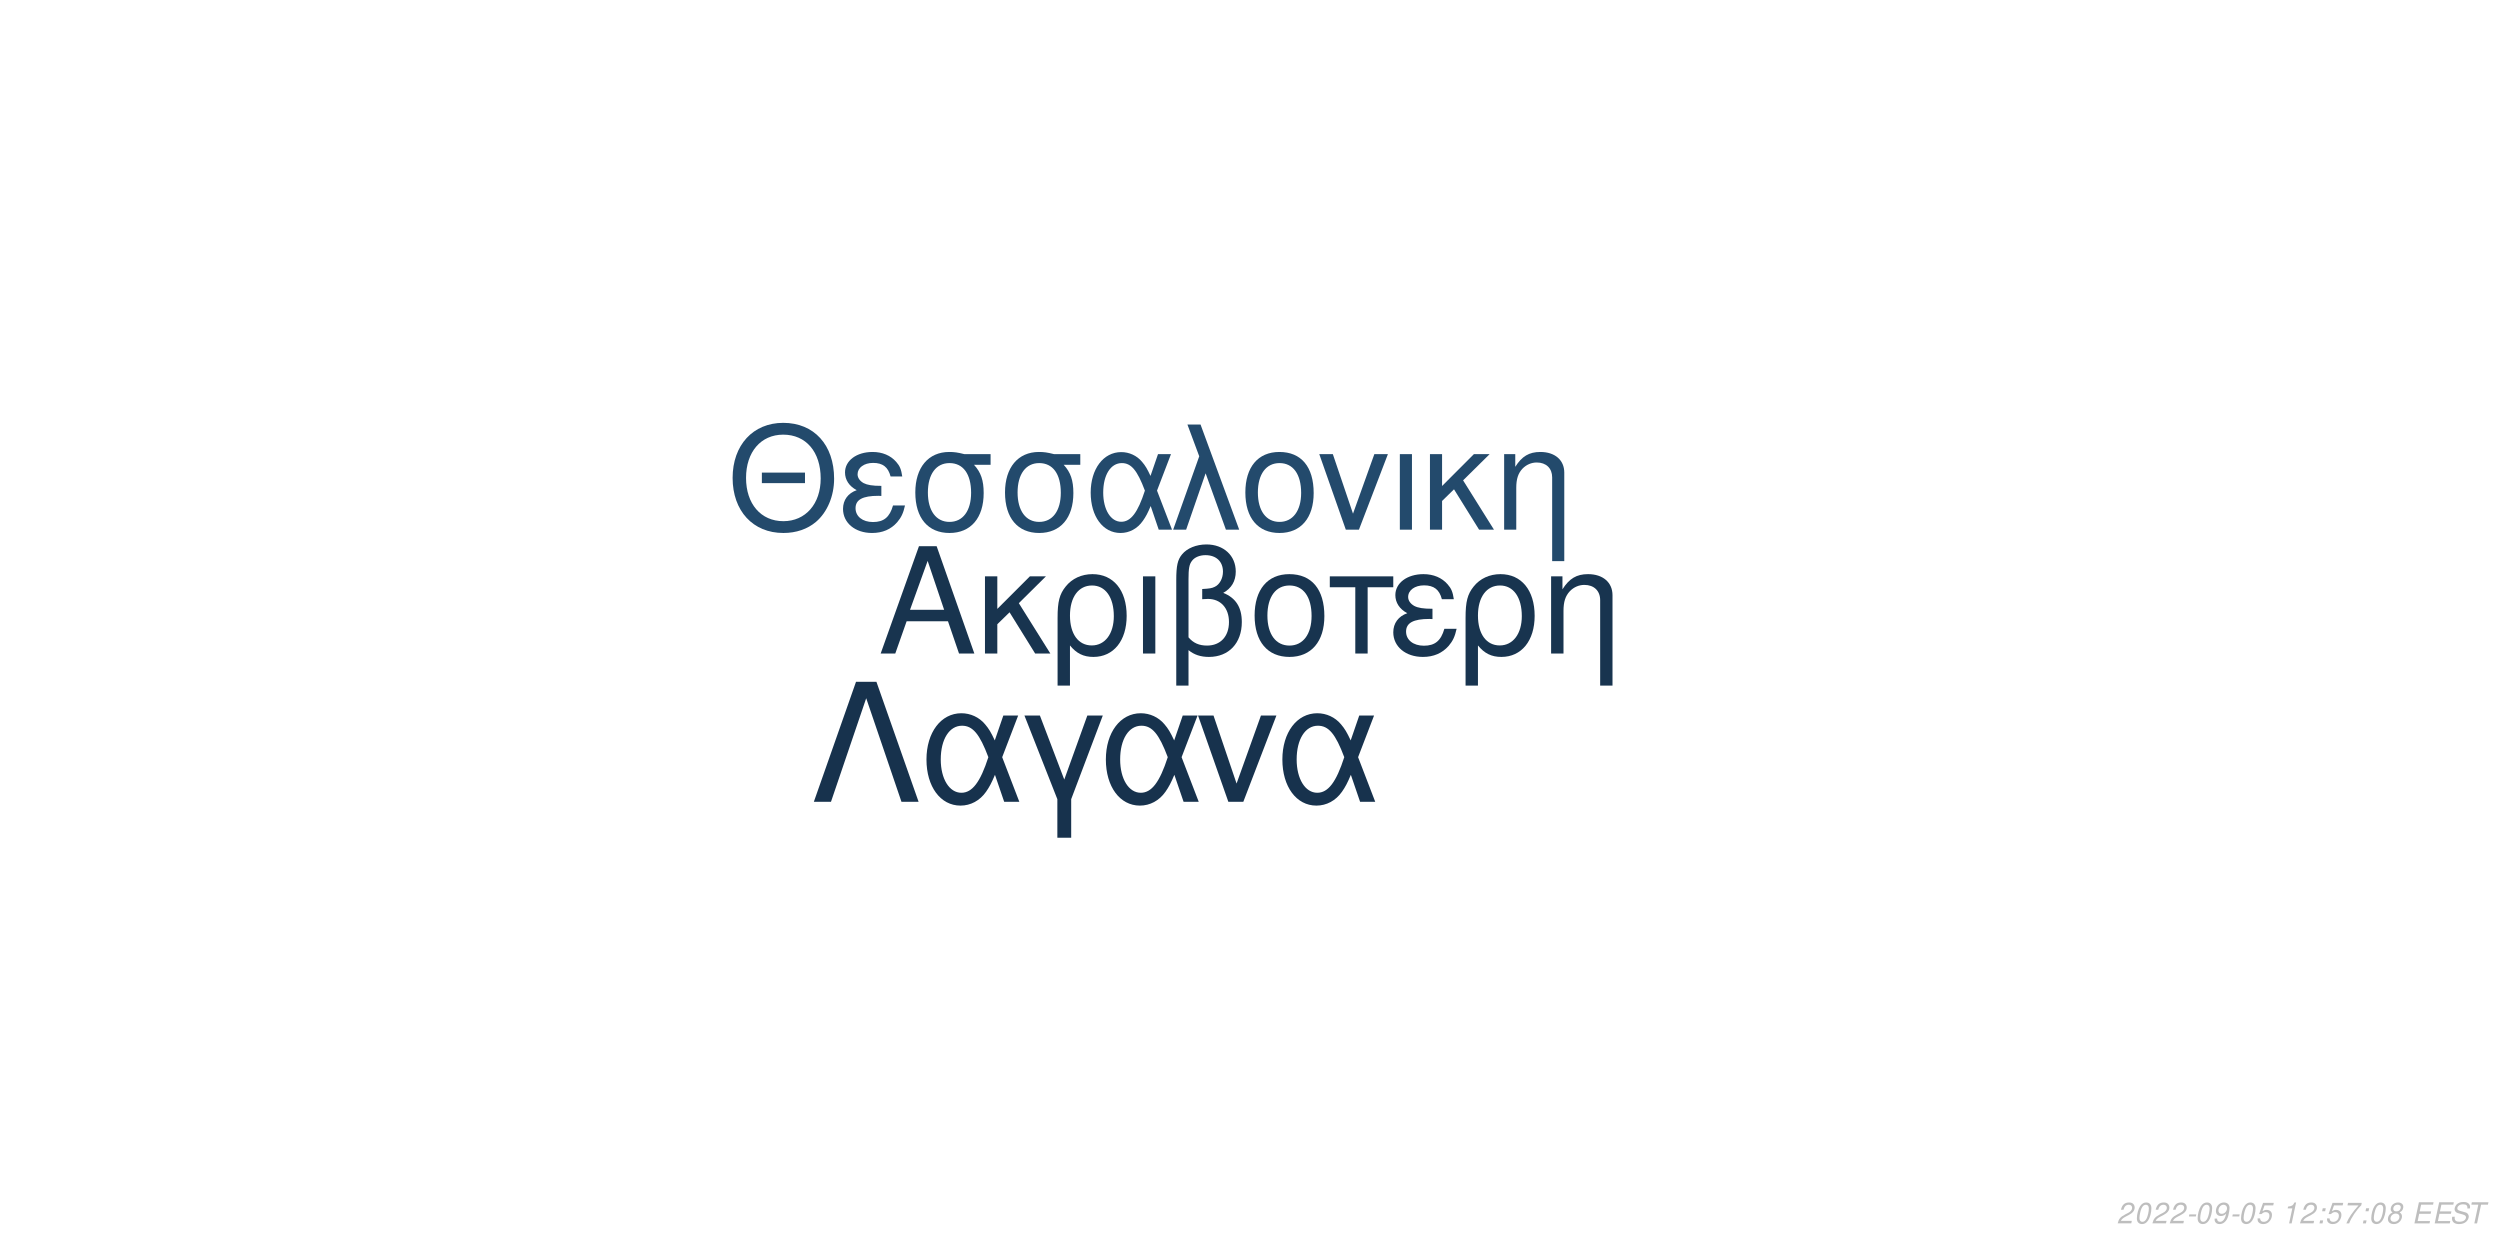
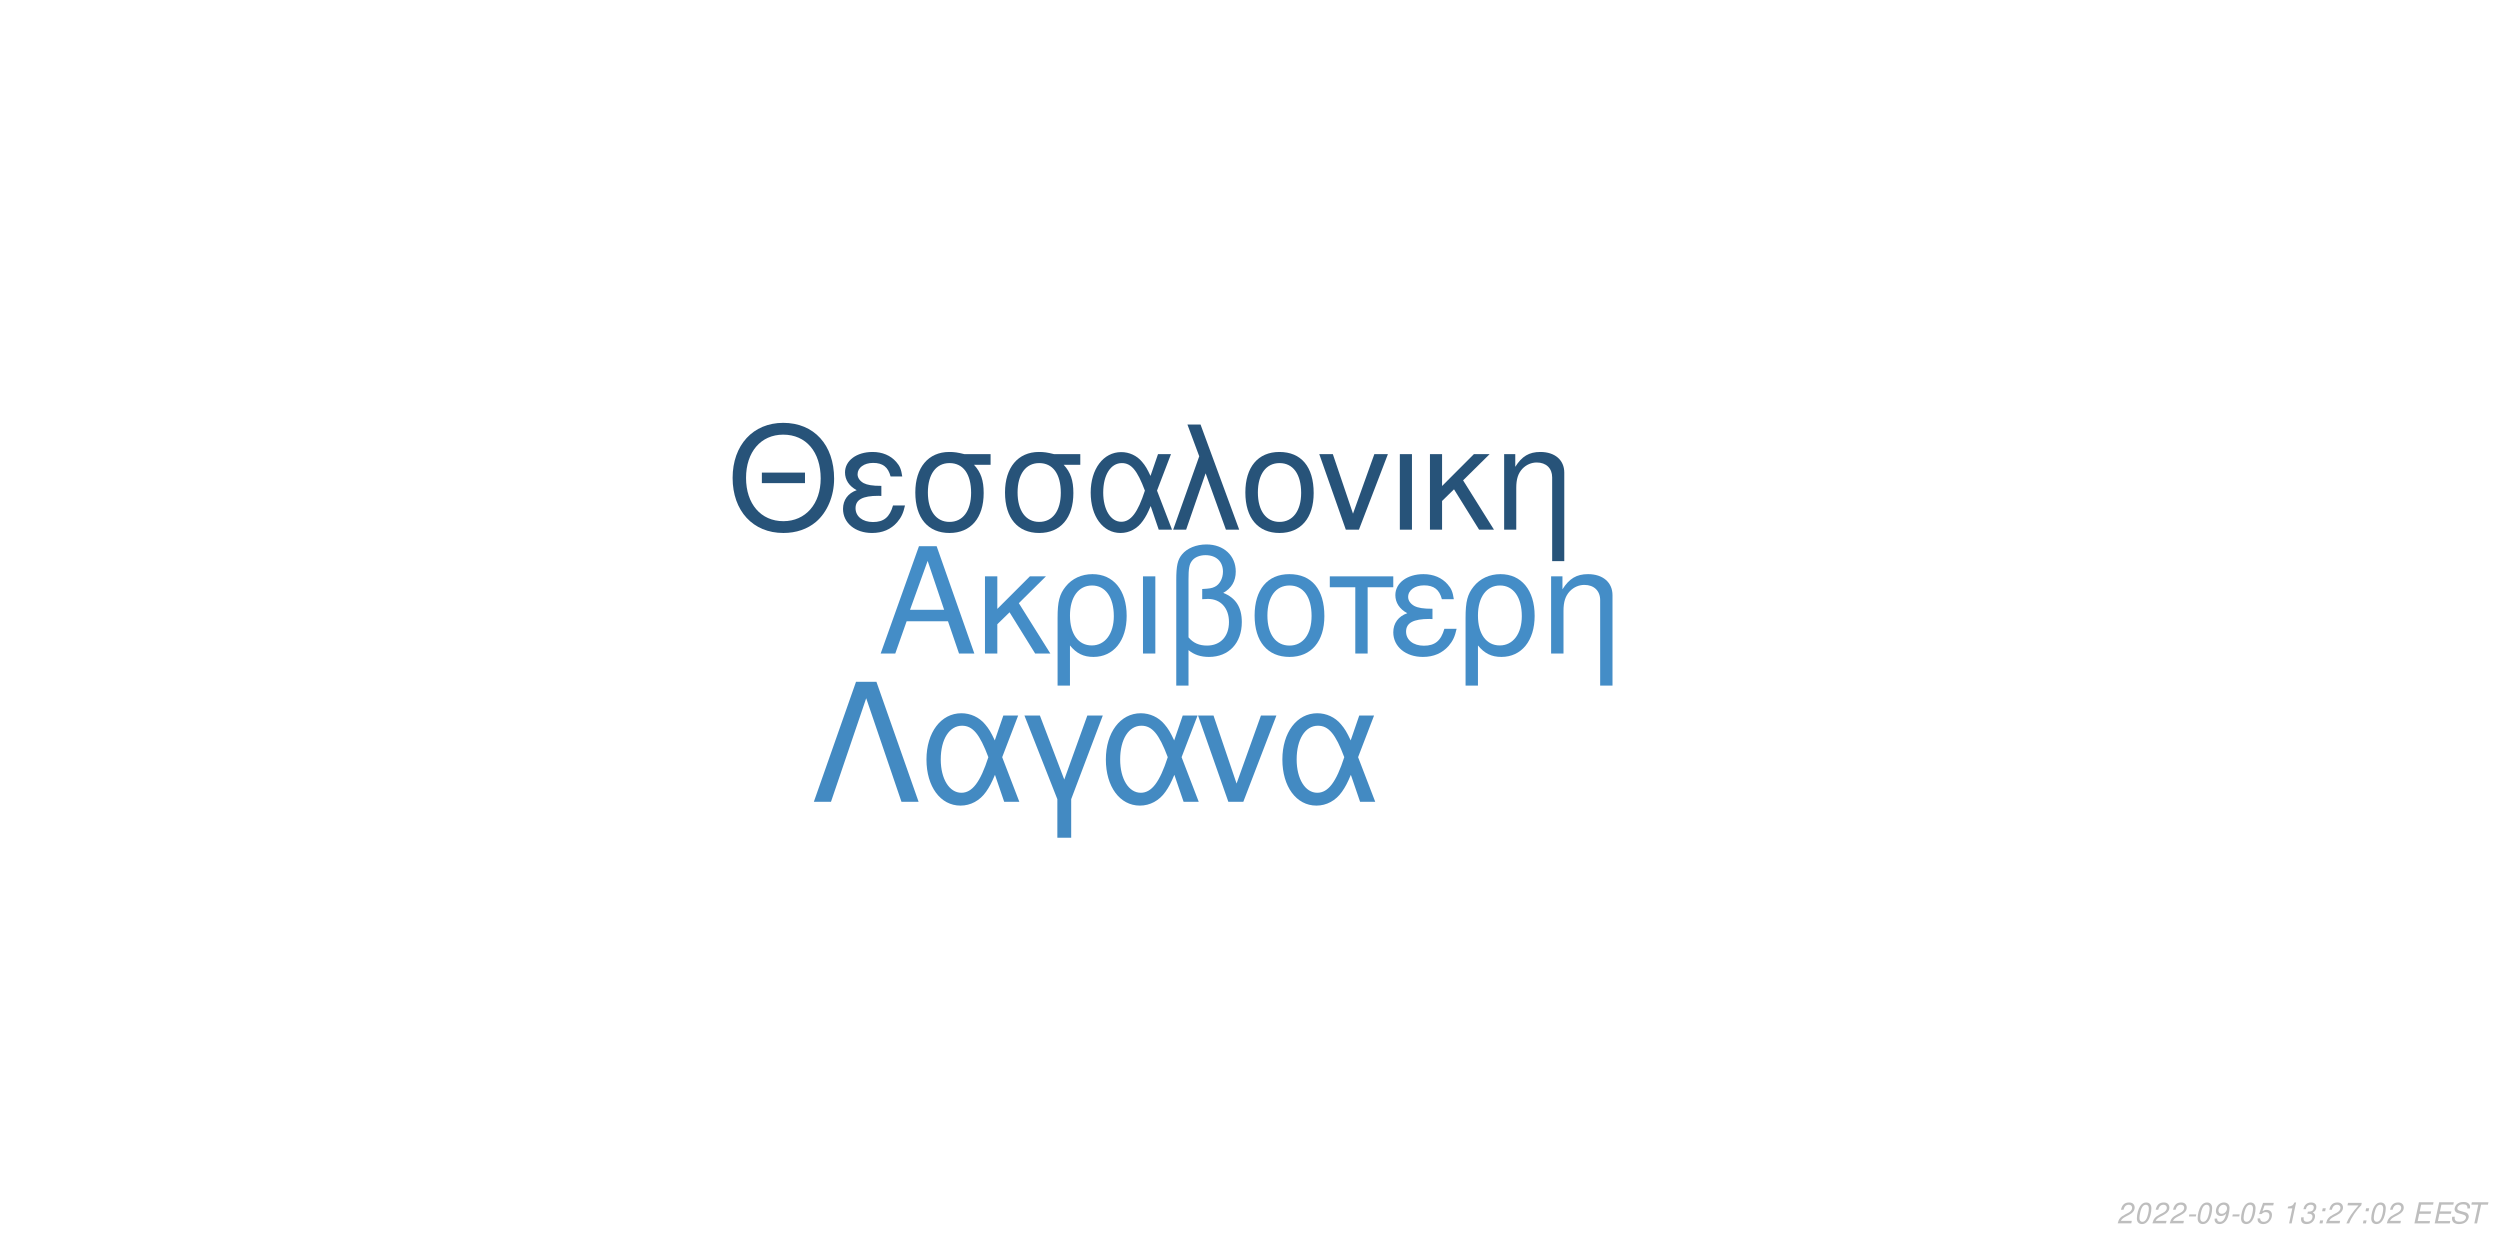
<svg xmlns="http://www.w3.org/2000/svg" xmlns:xlink="http://www.w3.org/1999/xlink" width="864pt" height="432pt" viewBox="0 0 864 432" version="1.1">
  <defs>
    <g>
      <symbol overflow="visible" id="glyph0-0">
        <path style="stroke:none;" d="" />
      </symbol>
      <symbol overflow="visible" id="glyph0-1">
        <path style="stroke:none;" d="M 24.125 -11.141 L 27.938 0 L 33.234 0 L 20.203 -37.094 L 14.094 -37.094 L 0.859 0 L 5.906 0 L 9.828 -11.141 Z M 22.797 -15.109 L 11 -15.109 L 17.094 -32.016 Z M 22.797 -15.109 " />
      </symbol>
      <symbol overflow="visible" id="glyph0-2">
        <path style="stroke:none;" d="M 7.172 -15.422 L 7.172 -26.672 L 2.906 -26.672 L 2.906 0 L 7.172 0 L 7.172 -10.125 L 11.406 -14.25 L 20.25 0 L 25.5 0 L 14.609 -17.406 L 23.969 -26.672 L 18.422 -26.672 Z M 7.172 -15.422 " />
      </symbol>
      <symbol overflow="visible" id="glyph0-3">
        <path style="stroke:none;" d="M 3 11.094 L 7.281 11.094 L 7.281 -2.797 C 9.516 -0.047 11.953 1.172 15.375 1.172 C 22.344 1.172 26.875 -4.422 26.875 -13.031 C 26.875 -21.891 22.297 -27.438 15.062 -27.438 C 11.297 -27.438 7.984 -25.906 5.797 -23.156 C 3.672 -20.516 3 -17.969 3 -12.359 Z M 14.906 -23.516 C 19.547 -23.516 22.438 -19.438 22.438 -12.922 C 22.438 -6.812 19.391 -2.797 14.812 -2.797 C 10.172 -2.797 7.281 -6.766 7.281 -13.125 C 7.281 -19.484 10.234 -23.516 14.906 -23.516 Z M 14.906 -23.516 " />
      </symbol>
      <symbol overflow="visible" id="glyph0-4">
        <path style="stroke:none;" d="M 3.516 0 L 7.781 0 L 7.781 -26.672 L 3.516 -26.672 Z M 3.516 0 " />
      </symbol>
      <symbol overflow="visible" id="glyph0-5">
        <path style="stroke:none;" d="M 4.016 11.094 L 8.25 11.094 L 8.25 -1.172 C 10.172 0.406 12.422 1.172 15.312 1.172 C 22.188 1.172 26.672 -3.609 26.672 -10.891 C 26.672 -15.984 24.578 -19.234 20.25 -20.969 C 23.109 -22.547 24.578 -25.031 24.578 -28.344 C 24.578 -33.844 20.406 -37.703 14.453 -37.703 C 10.938 -37.703 7.734 -36.391 6 -34.25 C 4.484 -32.422 4.016 -30.328 4.016 -25.391 Z M 8.25 -25.656 C 8.25 -29.359 8.5 -30.844 9.469 -32.062 C 10.375 -33.281 12.156 -34 14.094 -34 C 17.812 -34 20.156 -31.812 20.156 -28.297 C 20.156 -25.953 18.984 -23.812 17.297 -23.047 C 16.281 -22.547 15.469 -22.438 12.984 -22.297 L 12.984 -18.781 C 13.734 -18.828 14.344 -18.875 14.969 -18.875 C 19.344 -18.875 22.234 -15.719 22.234 -10.891 C 22.234 -5.906 19.281 -2.75 14.656 -2.75 C 11.953 -2.75 9.922 -3.609 8.25 -5.594 Z M 8.25 -25.656 " />
      </symbol>
      <symbol overflow="visible" id="glyph0-6">
        <path style="stroke:none;" d="M 14.094 -27.438 C 6.562 -27.438 2.094 -22.094 2.094 -13.125 C 2.094 -4.125 6.562 1.172 14.141 1.172 C 21.672 1.172 26.203 -4.172 26.203 -12.922 C 26.203 -22.188 21.828 -27.438 14.094 -27.438 Z M 14.141 -23.516 C 18.938 -23.516 21.781 -19.594 21.781 -12.984 C 21.781 -6.672 18.828 -2.75 14.141 -2.75 C 9.422 -2.75 6.516 -6.672 6.516 -13.125 C 6.516 -19.594 9.422 -23.516 14.141 -23.516 Z M 14.141 -23.516 " />
      </symbol>
      <symbol overflow="visible" id="glyph0-7">
        <path style="stroke:none;" d="M 7.891 0 L 12.156 0 L 12.156 -22.906 L 21.016 -22.906 L 21.016 -26.672 L -0.922 -26.672 L -0.922 -22.906 L 7.891 -22.906 Z M 7.891 0 " />
      </symbol>
      <symbol overflow="visible" id="glyph0-8">
        <path style="stroke:none;" d="M 14.562 -15.469 C 11.344 -15.469 9.562 -15.781 8.297 -16.438 C 6.922 -17.203 6.156 -18.328 6.156 -19.547 C 6.156 -21.891 8.453 -23.562 11.656 -23.562 C 15.062 -23.562 16.953 -22.094 17.812 -18.781 L 21.938 -18.781 C 21.578 -21.266 21.062 -22.5 19.797 -23.922 C 17.812 -26.203 14.906 -27.438 11.453 -27.438 C 5.797 -27.438 1.734 -24.375 1.734 -20.203 C 1.734 -17.609 3.156 -15.375 5.859 -13.938 C 2.797 -12.875 1.016 -10.484 1.016 -7.328 C 1.016 -2.391 5.297 1.172 11.25 1.172 C 14.969 1.172 17.906 -0.109 20.156 -2.641 C 21.578 -4.328 22.297 -5.797 22.906 -8.547 L 18.672 -8.547 C 17.5 -4.422 15.422 -2.703 11.609 -2.703 C 7.938 -2.703 5.438 -4.688 5.438 -7.578 C 5.438 -10.578 7.938 -11.953 13.484 -11.953 C 13.641 -11.953 14.094 -11.953 14.562 -11.906 Z M 14.562 -15.469 " />
      </symbol>
      <symbol overflow="visible" id="glyph0-9">
        <path style="stroke:none;" d="M 3.562 -26.672 L 3.562 0 L 7.844 0 L 7.844 -14.703 C 7.844 -17.906 8.5 -19.891 10.031 -21.531 C 11.406 -22.953 13.188 -23.719 15.062 -23.719 C 18.375 -23.719 20.516 -21.672 20.516 -18.469 L 20.516 11.094 L 24.781 11.094 L 24.781 -20.156 C 24.781 -24.578 21.469 -27.438 16.328 -27.438 C 12.359 -27.438 9.828 -25.906 7.484 -22.188 L 7.484 -26.672 Z M 3.562 -26.672 " />
      </symbol>
      <symbol overflow="visible" id="glyph1-0">
        <path style="stroke:none;" d="" />
      </symbol>
      <symbol overflow="visible" id="glyph1-1">
        <path style="stroke:none;" d="M 26.859 -19.734 L 11.953 -19.734 L 11.953 -16.094 L 26.859 -16.094 Z M 19.328 -36.922 C 8.922 -36.922 1.844 -29.25 1.844 -17.891 C 1.844 -6.484 8.875 1.141 19.391 1.141 C 23.812 1.141 27.703 -0.203 30.641 -2.688 C 34.578 -6.031 36.922 -11.656 36.922 -17.594 C 36.922 -29.297 30 -36.922 19.328 -36.922 Z M 19.328 -32.844 C 27.203 -32.844 32.281 -26.906 32.281 -17.688 C 32.281 -8.922 27.062 -2.938 19.391 -2.938 C 11.609 -2.938 6.484 -8.922 6.484 -17.891 C 6.484 -26.859 11.609 -32.844 19.328 -32.844 Z M 19.328 -32.844 " />
      </symbol>
      <symbol overflow="visible" id="glyph1-2">
        <path style="stroke:none;" d="M 14.25 -15.141 C 11.109 -15.141 9.375 -15.453 8.125 -16.094 C 6.781 -16.844 6.031 -17.938 6.031 -19.141 C 6.031 -21.422 8.266 -23.078 11.406 -23.078 C 14.75 -23.078 16.594 -21.625 17.438 -18.391 L 21.469 -18.391 C 21.125 -20.828 20.625 -22.031 19.391 -23.422 C 17.438 -25.656 14.594 -26.859 11.219 -26.859 C 5.688 -26.859 1.688 -23.875 1.688 -19.781 C 1.688 -17.234 3.094 -15.047 5.734 -13.656 C 2.734 -12.609 1 -10.266 1 -7.172 C 1 -2.344 5.188 1.141 11.016 1.141 C 14.656 1.141 17.547 -0.094 19.734 -2.594 C 21.125 -4.234 21.828 -5.688 22.422 -8.375 L 18.281 -8.375 C 17.141 -4.328 15.094 -2.641 11.359 -2.641 C 7.766 -2.641 5.328 -4.578 5.328 -7.422 C 5.328 -10.359 7.766 -11.703 13.203 -11.703 C 13.359 -11.703 13.797 -11.703 14.25 -11.656 Z M 14.25 -15.141 " />
      </symbol>
      <symbol overflow="visible" id="glyph1-3">
        <path style="stroke:none;" d="M 29 -26.109 L 19.938 -26.109 C 17.594 -26.703 16.438 -26.859 14.703 -26.859 C 7.469 -26.859 2.984 -21.469 2.984 -12.859 C 2.984 -4.031 7.375 1.141 14.797 1.141 C 22.172 1.141 26.609 -4.078 26.609 -12.656 C 26.609 -17.047 25.656 -19.828 23.266 -22.422 L 29 -22.422 Z M 14.797 -23.016 C 19.531 -23.016 22.266 -19.234 22.266 -12.75 C 22.266 -6.531 19.438 -2.688 14.797 -2.688 C 10.172 -2.688 7.328 -6.531 7.328 -12.859 C 7.328 -19.188 10.172 -23.016 14.797 -23.016 Z M 14.797 -23.016 " />
      </symbol>
      <symbol overflow="visible" id="glyph1-4">
        <path style="stroke:none;" d="M 29.344 -26.109 L 24.859 -26.109 L 22.266 -18.578 C 21.125 -21.031 20.484 -22.125 19.328 -23.469 C 17.547 -25.609 14.906 -26.812 12.156 -26.812 C 5.984 -26.812 1.594 -20.984 1.594 -12.812 C 1.594 -4.578 5.828 1.141 11.906 1.141 C 14.953 1.141 17.734 -0.344 19.625 -3.047 C 20.672 -4.531 21.281 -5.688 22.328 -8.172 L 25.109 0 L 29.703 0 L 24.516 -13.5 Z M 20.328 -13.5 C 17.891 -5.922 15.453 -2.734 12.156 -2.734 C 8.516 -2.734 5.922 -6.922 5.922 -12.812 C 5.922 -18.938 8.516 -23.016 12.359 -23.016 C 15.594 -23.016 17.688 -20.531 20.328 -13.5 Z M 20.328 -13.5 " />
      </symbol>
      <symbol overflow="visible" id="glyph1-5">
        <path style="stroke:none;" d="M 1.094 0 L 5.578 0 L 12.312 -19.484 L 19.328 0 L 23.922 0 L 10.562 -36.328 L 6.031 -36.328 L 10.109 -25.359 Z M 1.094 0 " />
      </symbol>
      <symbol overflow="visible" id="glyph1-6">
        <path style="stroke:none;" d="M 13.797 -26.859 C 6.422 -26.859 2.047 -21.625 2.047 -12.859 C 2.047 -4.031 6.422 1.141 13.859 1.141 C 21.234 1.141 25.656 -4.078 25.656 -12.656 C 25.656 -21.719 21.375 -26.859 13.797 -26.859 Z M 13.859 -23.016 C 18.531 -23.016 21.328 -19.188 21.328 -12.703 C 21.328 -6.531 18.438 -2.688 13.859 -2.688 C 9.219 -2.688 6.375 -6.531 6.375 -12.859 C 6.375 -19.188 9.219 -23.016 13.859 -23.016 Z M 13.859 -23.016 " />
      </symbol>
      <symbol overflow="visible" id="glyph1-7">
        <path style="stroke:none;" d="M 14.297 0 L 24.312 -26.109 L 19.625 -26.109 L 12.25 -5.531 L 5.281 -26.109 L 0.594 -26.109 L 9.766 0 Z M 14.297 0 " />
      </symbol>
      <symbol overflow="visible" id="glyph1-8">
        <path style="stroke:none;" d="M 3.438 0 L 7.625 0 L 7.625 -26.109 L 3.438 -26.109 Z M 3.438 0 " />
      </symbol>
      <symbol overflow="visible" id="glyph1-9">
        <path style="stroke:none;" d="M 7.031 -15.094 L 7.031 -26.109 L 2.844 -26.109 L 2.844 0 L 7.031 0 L 7.031 -9.922 L 11.156 -13.953 L 19.828 0 L 24.969 0 L 14.297 -17.047 L 23.469 -26.109 L 18.031 -26.109 Z M 7.031 -15.094 " />
      </symbol>
      <symbol overflow="visible" id="glyph1-10">
        <path style="stroke:none;" d="M 3.484 -26.109 L 3.484 0 L 7.672 0 L 7.672 -14.406 C 7.672 -17.547 8.328 -19.484 9.812 -21.078 C 11.156 -22.469 12.906 -23.219 14.75 -23.219 C 17.984 -23.219 20.078 -21.234 20.078 -18.094 L 20.078 10.859 L 24.266 10.859 L 24.266 -19.734 C 24.266 -24.062 21.031 -26.859 16 -26.859 C 12.109 -26.859 9.609 -25.359 7.328 -21.719 L 7.328 -26.109 Z M 3.484 -26.109 " />
      </symbol>
      <symbol overflow="visible" id="glyph2-0">
        <path style="stroke:none;" d="" />
      </symbol>
      <symbol overflow="visible" id="glyph2-1">
        <path style="stroke:none;" d="M 22.531 -41.484 L 15.484 -41.484 L 0.906 0 L 6.828 0 L 19 -35.797 L 31.188 0 L 37.109 0 Z M 22.531 -41.484 " />
      </symbol>
      <symbol overflow="visible" id="glyph2-2">
        <path style="stroke:none;" d="M 33.516 -29.812 L 28.391 -29.812 L 25.438 -21.219 C 24.125 -24.016 23.391 -25.266 22.078 -26.797 C 20.031 -29.25 17.016 -30.609 13.891 -30.609 C 6.828 -30.609 1.828 -23.953 1.828 -14.625 C 1.828 -5.234 6.656 1.312 13.594 1.312 C 17.078 1.312 20.266 -0.391 22.422 -3.469 C 23.609 -5.172 24.297 -6.484 25.5 -9.328 L 28.688 0 L 33.922 0 L 28 -15.422 Z M 23.219 -15.422 C 20.422 -6.766 17.641 -3.125 13.891 -3.125 C 9.734 -3.125 6.766 -7.906 6.766 -14.625 C 6.766 -21.625 9.734 -26.297 14.109 -26.297 C 17.812 -26.297 20.203 -23.453 23.219 -15.422 Z M 23.219 -15.422 " />
      </symbol>
      <symbol overflow="visible" id="glyph2-3">
        <path style="stroke:none;" d="M 12.062 12.406 L 16.844 12.406 L 16.844 -0.906 L 27.766 -29.812 L 22.422 -29.812 L 14.453 -7.688 L 6.031 -29.812 L 0.688 -29.812 L 12.062 -0.906 Z M 12.062 12.406 " />
      </symbol>
      <symbol overflow="visible" id="glyph2-4">
        <path style="stroke:none;" d="M 16.328 0 L 27.766 -29.812 L 22.422 -29.812 L 14 -6.312 L 6.031 -29.812 L 0.688 -29.812 L 11.156 0 Z M 16.328 0 " />
      </symbol>
      <symbol overflow="visible" id="glyph3-0">
        <path style="stroke:none;" d="" />
      </symbol>
      <symbol overflow="visible" id="glyph3-1">
        <path style="stroke:none;" d="M 5.234 -0.875 L 1.469 -0.875 C 1.641 -1.375 2.203 -1.891 3.109 -2.344 L 4.234 -2.938 C 5.562 -3.625 6.219 -4.469 6.219 -5.484 C 6.219 -5.938 6.062 -6.359 5.797 -6.656 C 5.469 -7.047 4.984 -7.234 4.312 -7.234 C 2.766 -7.234 1.891 -6.453 1.484 -4.734 L 2.375 -4.734 C 2.484 -5.188 2.609 -5.484 2.797 -5.75 C 3.094 -6.203 3.609 -6.453 4.188 -6.453 C 4.891 -6.453 5.344 -6.031 5.344 -5.375 C 5.344 -4.703 4.859 -4.094 4.016 -3.656 L 2.984 -3.125 C 1.234 -2.188 0.797 -1.656 0.344 -0.016 L 5.047 -0.016 Z M 5.234 -0.875 " />
      </symbol>
      <symbol overflow="visible" id="glyph3-2">
        <path style="stroke:none;" d="M 4.203 -7.234 C 3.375 -7.234 2.688 -6.812 2.125 -5.984 C 1.484 -5.047 0.984 -3.188 0.984 -1.734 C 0.984 -1.109 1.172 -0.562 1.484 -0.266 C 1.797 0.047 2.281 0.234 2.766 0.234 C 3.625 0.234 4.281 -0.156 4.859 -1.016 C 5.516 -1.953 6 -3.797 6 -5.266 C 6 -6.5 5.328 -7.234 4.203 -7.234 Z M 4.094 -6.453 C 4.734 -6.453 5.125 -5.984 5.125 -5.156 C 5.125 -4.203 4.781 -2.625 4.406 -1.812 C 3.984 -0.938 3.516 -0.547 2.875 -0.547 C 2.25 -0.547 1.875 -1.031 1.875 -1.828 C 1.875 -2.797 2.203 -4.344 2.594 -5.203 C 2.984 -6.047 3.453 -6.453 4.094 -6.453 Z M 4.094 -6.453 " />
      </symbol>
      <symbol overflow="visible" id="glyph3-3">
        <path style="stroke:none;" d="M 3.516 -3.125 L 1.125 -3.125 L 0.969 -2.406 L 3.359 -2.406 Z M 3.516 -3.125 " />
      </symbol>
      <symbol overflow="visible" id="glyph3-4">
        <path style="stroke:none;" d="M 0.844 -1.656 C 0.844 -1.547 0.844 -1.438 0.844 -1.375 C 0.844 -0.406 1.531 0.234 2.578 0.234 C 3.203 0.234 3.766 0.016 4.297 -0.438 C 4.938 -1 5.312 -1.656 5.594 -2.719 C 5.844 -3.672 6.016 -4.766 6.016 -5.375 C 6.016 -5.844 5.844 -6.328 5.547 -6.656 C 5.203 -7.031 4.703 -7.234 4.062 -7.234 C 2.516 -7.234 1.297 -5.938 1.297 -4.266 C 1.297 -3.203 1.984 -2.547 3.047 -2.547 C 3.484 -2.547 3.953 -2.672 4.281 -2.891 C 4.406 -2.984 4.547 -3.078 4.828 -3.344 C 4.438 -1.484 3.703 -0.547 2.703 -0.547 C 2.109 -0.547 1.719 -0.938 1.719 -1.547 L 1.719 -1.656 Z M 3.953 -6.453 C 4.625 -6.453 5.141 -5.953 5.141 -5.281 C 5.141 -4.188 4.312 -3.312 3.297 -3.312 C 2.594 -3.312 2.172 -3.734 2.172 -4.453 C 2.172 -5.562 2.984 -6.453 3.953 -6.453 Z M 3.953 -6.453 " />
      </symbol>
      <symbol overflow="visible" id="glyph3-5">
        <path style="stroke:none;" d="M 6.297 -7.094 L 2.594 -7.094 L 1.234 -3.234 L 2.047 -3.234 C 2.656 -3.766 2.938 -3.906 3.531 -3.906 C 4.328 -3.906 4.797 -3.453 4.797 -2.688 C 4.797 -1.438 3.969 -0.547 2.828 -0.547 C 2.031 -0.547 1.609 -0.938 1.578 -1.734 L 0.703 -1.734 L 0.703 -1.516 C 0.703 -0.938 0.844 -0.547 1.188 -0.266 C 1.562 0.062 2.078 0.234 2.703 0.234 C 3.656 0.234 4.391 -0.156 4.984 -0.922 C 5.422 -1.5 5.672 -2.234 5.672 -2.953 C 5.672 -4 4.938 -4.672 3.812 -4.672 C 3.328 -4.672 2.906 -4.547 2.406 -4.234 L 3.109 -6.219 L 6.109 -6.219 Z M 6.297 -7.094 " />
      </symbol>
      <symbol overflow="visible" id="glyph3-6">
        <path style="stroke:none;" d="" />
      </symbol>
      <symbol overflow="visible" id="glyph3-7">
        <path style="stroke:none;" d="M 3.703 -5.188 L 2.594 0 L 3.469 0 L 5.016 -7.234 L 4.438 -7.234 C 3.906 -6.156 3.688 -6.016 2.234 -5.812 L 2.109 -5.188 Z M 3.703 -5.188 " />
      </symbol>
      <symbol overflow="visible" id="glyph3-8">
+         <path style="stroke:none;" d="M 2.922 -3.312 C 3.125 -3.344 3.234 -3.344 3.375 -3.344 C 4.203 -3.344 4.688 -3 4.688 -2.406 C 4.688 -1.312 3.906 -0.547 2.781 -0.547 C 2.047 -0.547 1.594 -0.938 1.594 -1.562 C 1.594 -1.719 1.609 -1.844 1.656 -2.094 L 0.766 -2.094 C 0.734 -1.797 0.719 -1.641 0.719 -1.469 C 0.719 -0.375 1.406 0.234 2.641 0.234 C 3.547 0.234 4.297 -0.078 4.812 -0.656 C 5.266 -1.156 5.562 -1.875 5.562 -2.547 C 5.562 -3.125 5.344 -3.453 4.797 -3.734 C 5.641 -4.234 6.016 -4.844 6.016 -5.734 C 6.016 -6.656 5.312 -7.234 4.203 -7.234 C 3.375 -7.234 2.672 -6.938 2.188 -6.375 C 1.891 -6.031 1.703 -5.641 1.516 -4.906 L 2.391 -4.906 C 2.5 -5.359 2.594 -5.594 2.734 -5.812 C 3.047 -6.234 3.516 -6.453 4.078 -6.453 C 4.734 -6.453 5.141 -6.125 5.141 -5.578 C 5.141 -5.188 5.016 -4.797 4.797 -4.547 C 4.516 -4.234 4 -4.062 3.266 -4.062 L 3.078 -4.062 Z M 2.922 -3.312 " />
+       </symbol>
+       <symbol overflow="visible" id="glyph3-9">
        <path style="stroke:none;" d="M 2.359 -1.031 L 1.312 -1.031 L 1.094 0 L 2.141 0 Z M 3.266 -5.234 L 2.219 -5.234 L 2 -4.203 L 3.047 -4.203 Z M 3.266 -5.234 " />
      </symbol>
-       <symbol overflow="visible" id="glyph3-9">
+       <symbol overflow="visible" id="glyph3-10">
        <path style="stroke:none;" d="M 6.703 -7.094 L 1.953 -7.094 L 1.766 -6.219 L 5.594 -6.219 C 3.344 -3.688 2.266 -2.109 1.375 0 L 2.344 0 C 3.031 -1.906 4.828 -4.594 6.547 -6.281 Z M 6.703 -7.094 " />
-       </symbol>
-       <symbol overflow="visible" id="glyph3-10">
-         <path style="stroke:none;" d="M 4.766 -3.797 C 5.078 -3.969 5.234 -4.078 5.438 -4.234 C 5.812 -4.594 6.062 -5.172 6.062 -5.734 C 6.062 -6.625 5.344 -7.234 4.266 -7.234 C 2.812 -7.234 1.703 -6.219 1.703 -4.875 C 1.703 -4.406 1.875 -4.125 2.359 -3.812 C 1.297 -3.312 0.75 -2.516 0.75 -1.469 C 0.75 -0.438 1.547 0.234 2.812 0.234 C 3.656 0.234 4.359 -0.094 4.938 -0.734 C 5.359 -1.234 5.609 -1.859 5.609 -2.438 C 5.609 -3.047 5.312 -3.516 4.766 -3.797 Z M 4.109 -6.453 C 4.797 -6.453 5.188 -6.125 5.188 -5.578 C 5.188 -5.266 5.062 -4.922 4.859 -4.672 C 4.562 -4.312 4.188 -4.156 3.656 -4.156 C 2.984 -4.156 2.594 -4.453 2.594 -4.984 C 2.594 -5.859 3.203 -6.453 4.109 -6.453 Z M 3.453 -3.406 C 4.234 -3.406 4.734 -2.984 4.734 -2.312 C 4.734 -1.312 3.922 -0.547 2.875 -0.547 C 2.125 -0.547 1.625 -0.969 1.625 -1.625 C 1.625 -2.609 2.438 -3.406 3.453 -3.406 Z M 3.453 -3.406 " />
      </symbol>
      <symbol overflow="visible" id="glyph3-11">
        <path style="stroke:none;" d="M 2.547 -3.312 L 6.5 -3.312 L 6.688 -4.141 L 2.719 -4.141 L 3.219 -6.469 L 7.344 -6.469 L 7.516 -7.297 L 2.453 -7.297 L 0.906 0 L 6.125 0 L 6.297 -0.812 L 2.016 -0.812 Z M 2.547 -3.312 " />
      </symbol>
      <symbol overflow="visible" id="glyph3-12">
        <path style="stroke:none;" d="M 7.062 -5.156 C 7.125 -5.438 7.141 -5.562 7.141 -5.703 C 7.141 -6.156 6.938 -6.594 6.594 -6.891 C 6.188 -7.25 5.656 -7.406 4.875 -7.406 C 3.844 -7.406 3.047 -7.125 2.5 -6.562 C 2.094 -6.141 1.781 -5.438 1.781 -4.922 C 1.781 -4.297 2.219 -3.766 2.891 -3.562 L 4.594 -3.094 C 5.406 -2.859 5.734 -2.578 5.734 -2.094 C 5.734 -1.781 5.547 -1.406 5.266 -1.141 C 4.844 -0.766 4.266 -0.578 3.453 -0.578 C 2.328 -0.578 1.812 -0.984 1.812 -1.906 C 1.812 -2.047 1.812 -2.125 1.844 -2.312 L 0.984 -2.312 C 0.906 -2.062 0.891 -1.906 0.891 -1.688 C 0.891 -0.484 1.797 0.234 3.297 0.234 C 4.359 0.234 5.234 -0.062 5.812 -0.609 C 6.344 -1.078 6.688 -1.797 6.688 -2.375 C 6.688 -2.641 6.609 -2.906 6.453 -3.156 C 6.234 -3.5 5.938 -3.703 5.469 -3.828 L 3.75 -4.312 C 2.984 -4.547 2.734 -4.734 2.734 -5.188 C 2.734 -5.547 2.875 -5.844 3.188 -6.109 C 3.547 -6.438 4.031 -6.594 4.703 -6.594 C 5.266 -6.594 5.688 -6.484 5.906 -6.297 C 6.094 -6.125 6.219 -5.797 6.219 -5.516 C 6.219 -5.422 6.203 -5.344 6.188 -5.156 Z M 7.062 -5.156 " />
      </symbol>
      <symbol overflow="visible" id="glyph3-13">
        <path style="stroke:none;" d="M 4.938 -6.469 L 7.312 -6.469 L 7.484 -7.297 L 1.75 -7.297 L 1.578 -6.469 L 3.984 -6.469 L 2.609 0 L 3.547 0 Z M 4.938 -6.469 " />
      </symbol>
    </g>
  </defs>
  <g id="surface1">
    <rect x="0" y="0" width="864" height="432" style="fill:rgb(100%,100%,100%);fill-opacity:1;stroke:none;" />
-     <g style="fill:rgb(9.412%,20.392%,30.98%);fill-opacity:1;">
+     <g style="fill:rgb(26.667%,55.294%,78.039%);fill-opacity:1;">
      <use xlink:href="#glyph0-1" x="303.5" y="225.861" />
      <use xlink:href="#glyph0-2" x="337.5" y="225.861" />
      <use xlink:href="#glyph0-3" x="362.5" y="225.861" />
      <use xlink:href="#glyph0-4" x="391.5" y="225.861" />
      <use xlink:href="#glyph0-5" x="402.5" y="225.861" />
      <use xlink:href="#glyph0-6" x="431.5" y="225.861" />
      <use xlink:href="#glyph0-7" x="460.5" y="225.861" />
      <use xlink:href="#glyph0-8" x="480.5" y="225.861" />
      <use xlink:href="#glyph0-3" x="503.5" y="225.861" />
      <use xlink:href="#glyph0-9" x="532.5" y="225.861" />
    </g>
-     <g style="fill:rgb(13.725%,29.02%,42.353%);fill-opacity:1;">
+     <g style="fill:rgb(15.294%,32.549%,47.451%);fill-opacity:1;">
      <use xlink:href="#glyph1-1" x="251.348" y="183.058" />
      <use xlink:href="#glyph1-2" x="290.348" y="183.058" />
      <use xlink:href="#glyph1-3" x="313.348" y="183.058" />
      <use xlink:href="#glyph1-3" x="344.348" y="183.058" />
      <use xlink:href="#glyph1-4" x="375.348" y="183.058" />
      <use xlink:href="#glyph1-5" x="404.348" y="183.058" />
      <use xlink:href="#glyph1-6" x="428.348" y="183.058" />
      <use xlink:href="#glyph1-7" x="455.348" y="183.058" />
      <use xlink:href="#glyph1-8" x="480.348" y="183.058" />
      <use xlink:href="#glyph1-9" x="491.348" y="183.058" />
      <use xlink:href="#glyph1-10" x="516.348" y="183.058" />
    </g>
-     <g style="fill:rgb(9.02%,19.608%,30.196%);fill-opacity:1;">
+     <g style="fill:rgb(26.275%,54.118%,76.078%);fill-opacity:1;">
      <use xlink:href="#glyph2-1" x="280.359" y="277.105" />
      <use xlink:href="#glyph2-2" x="318.359" y="277.105" />
      <use xlink:href="#glyph2-3" x="353.359" y="277.105" />
      <use xlink:href="#glyph2-2" x="380.359" y="277.105" />
      <use xlink:href="#glyph2-4" x="413.359" y="277.105" />
      <use xlink:href="#glyph2-2" x="441.359" y="277.105" />
    </g>
    <g style="fill:rgb(74.51%,74.51%,74.51%);fill-opacity:1;">
      <use xlink:href="#glyph3-1" x="731.52" y="422.81" />
      <use xlink:href="#glyph3-2" x="737.52" y="422.81" />
      <use xlink:href="#glyph3-1" x="743.52" y="422.81" />
      <use xlink:href="#glyph3-1" x="749.52" y="422.81" />
      <use xlink:href="#glyph3-3" x="755.52" y="422.81" />
      <use xlink:href="#glyph3-2" x="758.52" y="422.81" />
      <use xlink:href="#glyph3-4" x="764.52" y="422.81" />
      <use xlink:href="#glyph3-3" x="770.52" y="422.81" />
      <use xlink:href="#glyph3-2" x="773.52" y="422.81" />
      <use xlink:href="#glyph3-5" x="779.52" y="422.81" />
      <use xlink:href="#glyph3-6" x="785.52" y="422.81" />
      <use xlink:href="#glyph3-7" x="788.52" y="422.81" />
-       <use xlink:href="#glyph3-1" x="794.52" y="422.81" />
-       <use xlink:href="#glyph3-8" x="800.52" y="422.81" />
-       <use xlink:href="#glyph3-5" x="803.52" y="422.81" />
-       <use xlink:href="#glyph3-9" x="809.52" y="422.81" />
-       <use xlink:href="#glyph3-8" x="815.52" y="422.81" />
+       <use xlink:href="#glyph3-8" x="794.52" y="422.81" />
+       <use xlink:href="#glyph3-9" x="800.52" y="422.81" />
+       <use xlink:href="#glyph3-1" x="803.52" y="422.81" />
+       <use xlink:href="#glyph3-10" x="809.52" y="422.81" />
+       <use xlink:href="#glyph3-9" x="815.52" y="422.81" />
      <use xlink:href="#glyph3-2" x="818.52" y="422.81" />
-       <use xlink:href="#glyph3-10" x="824.52" y="422.81" />
+       <use xlink:href="#glyph3-1" x="824.52" y="422.81" />
      <use xlink:href="#glyph3-6" x="830.52" y="422.81" />
      <use xlink:href="#glyph3-11" x="833.52" y="422.81" />
      <use xlink:href="#glyph3-11" x="840.52" y="422.81" />
      <use xlink:href="#glyph3-12" x="846.52" y="422.81" />
      <use xlink:href="#glyph3-13" x="852.52" y="422.81" />
    </g>
  </g>
</svg>
